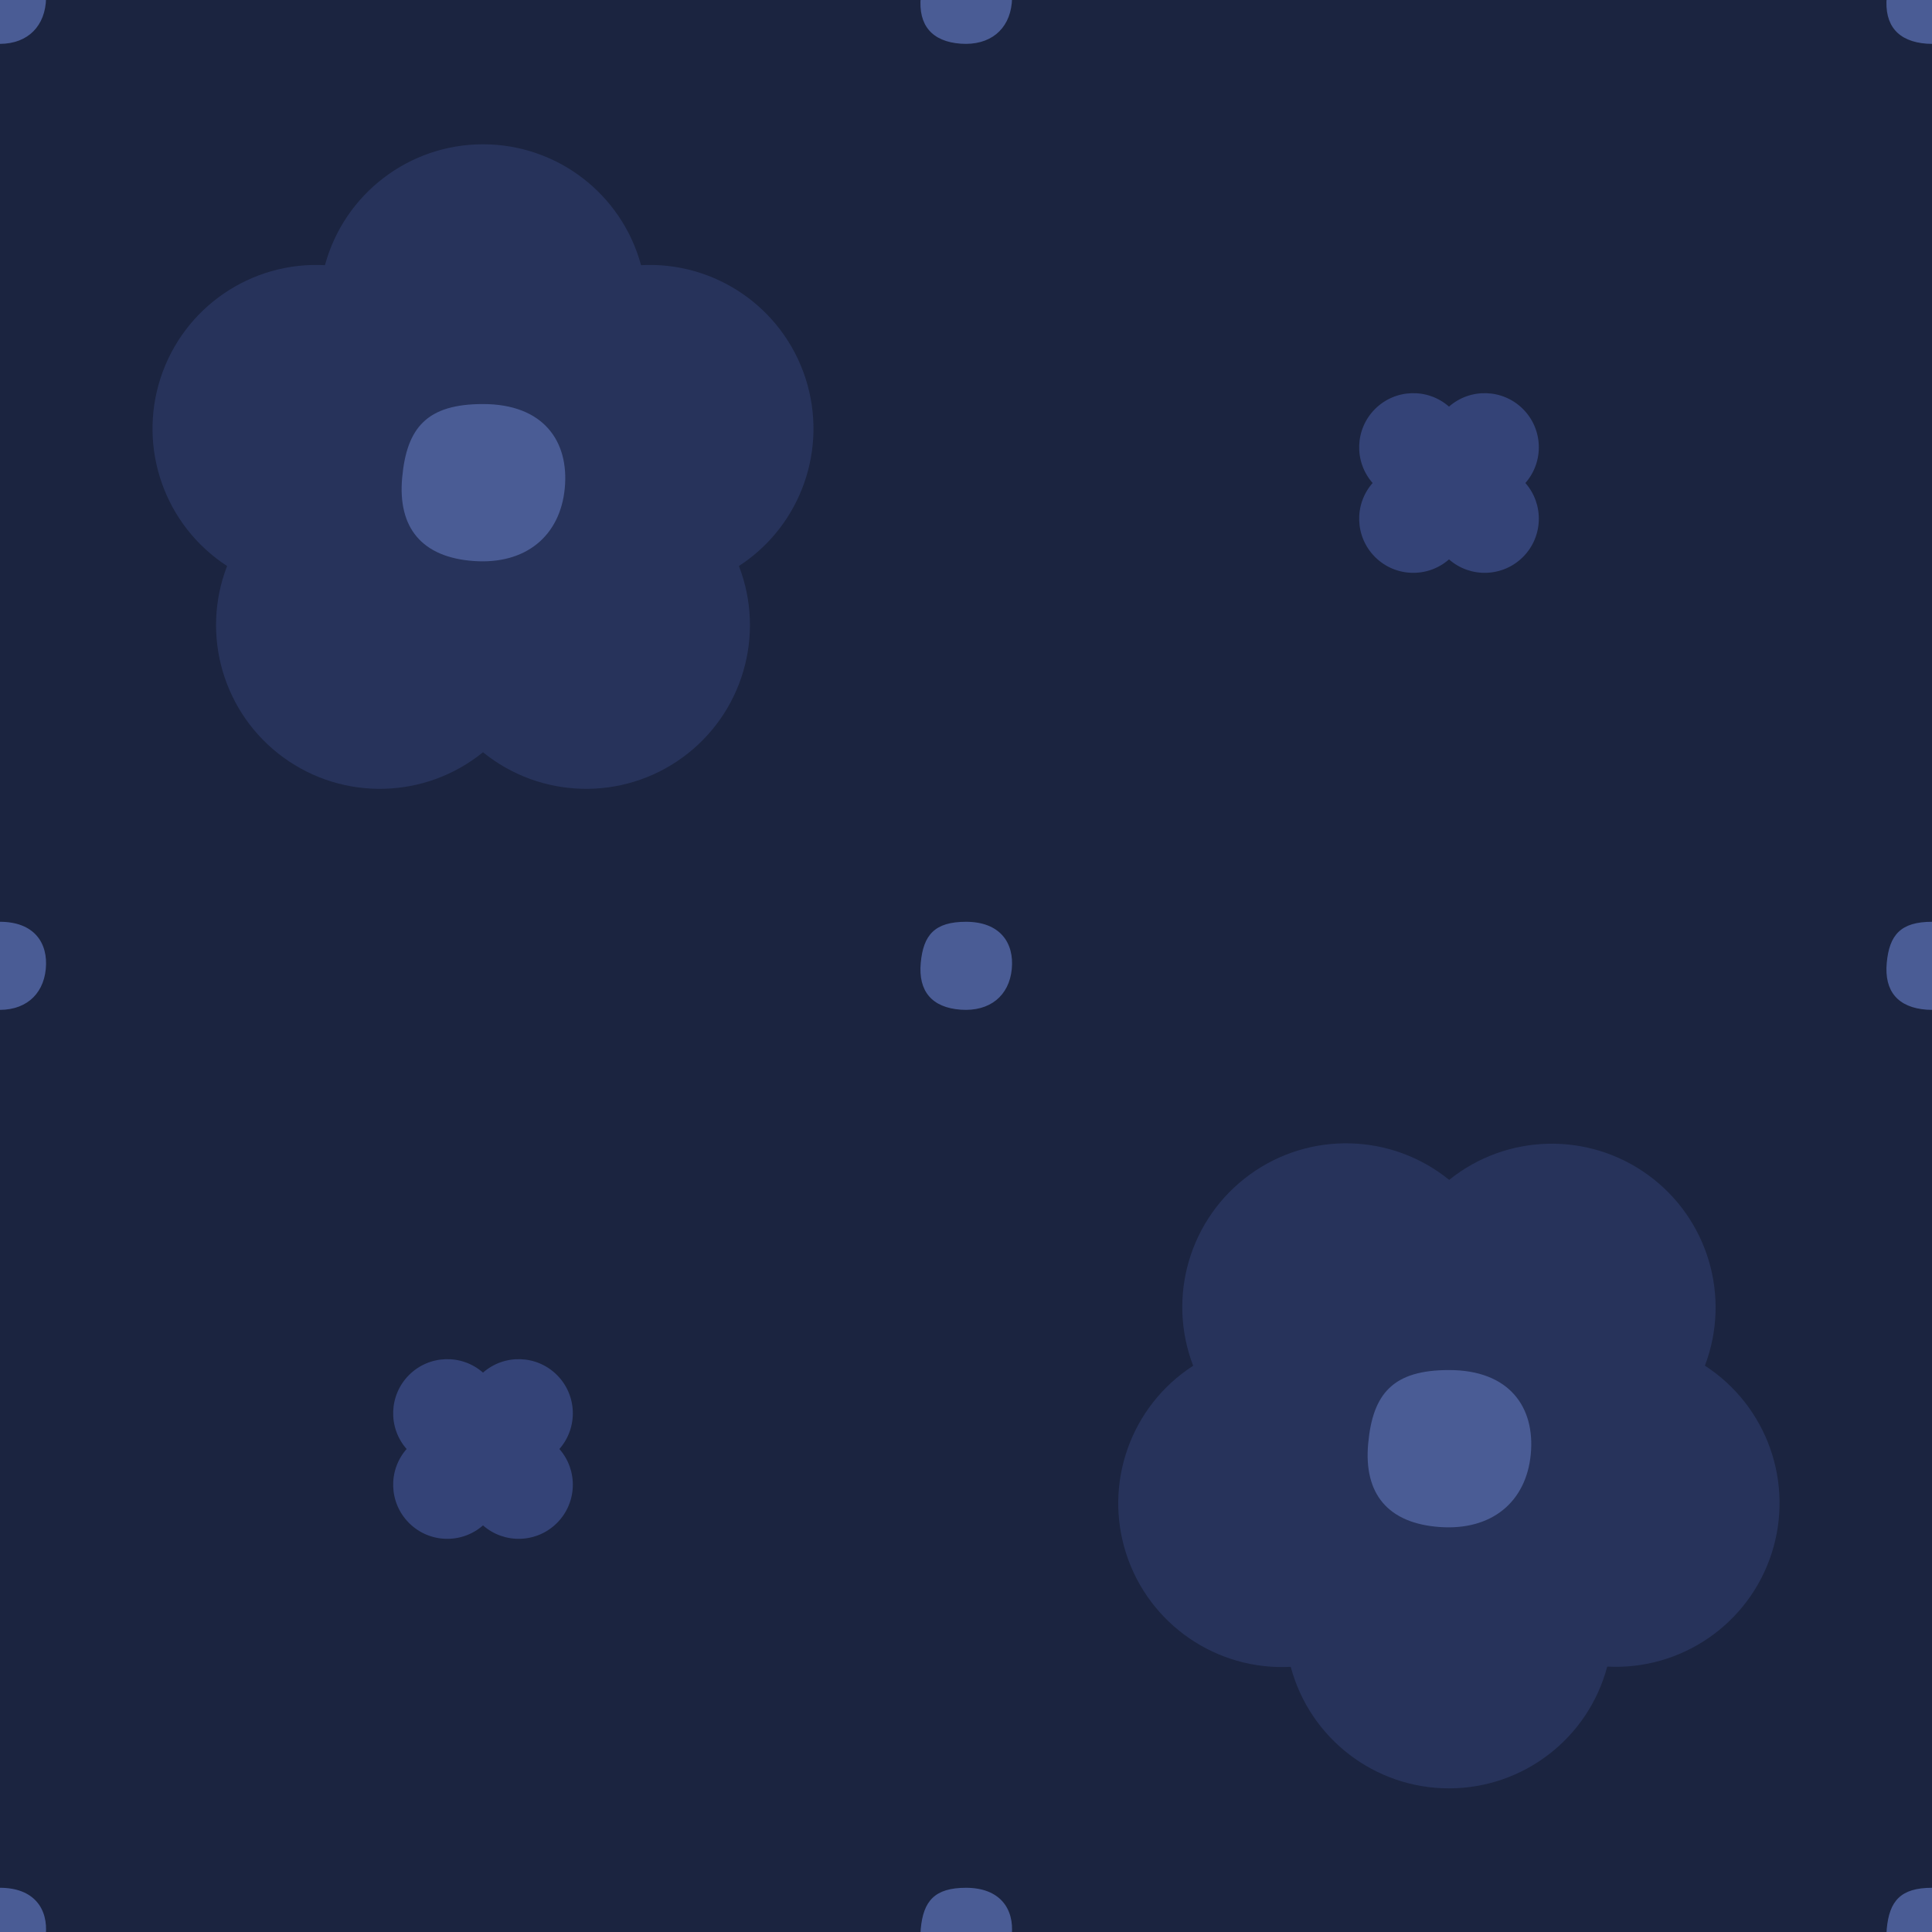
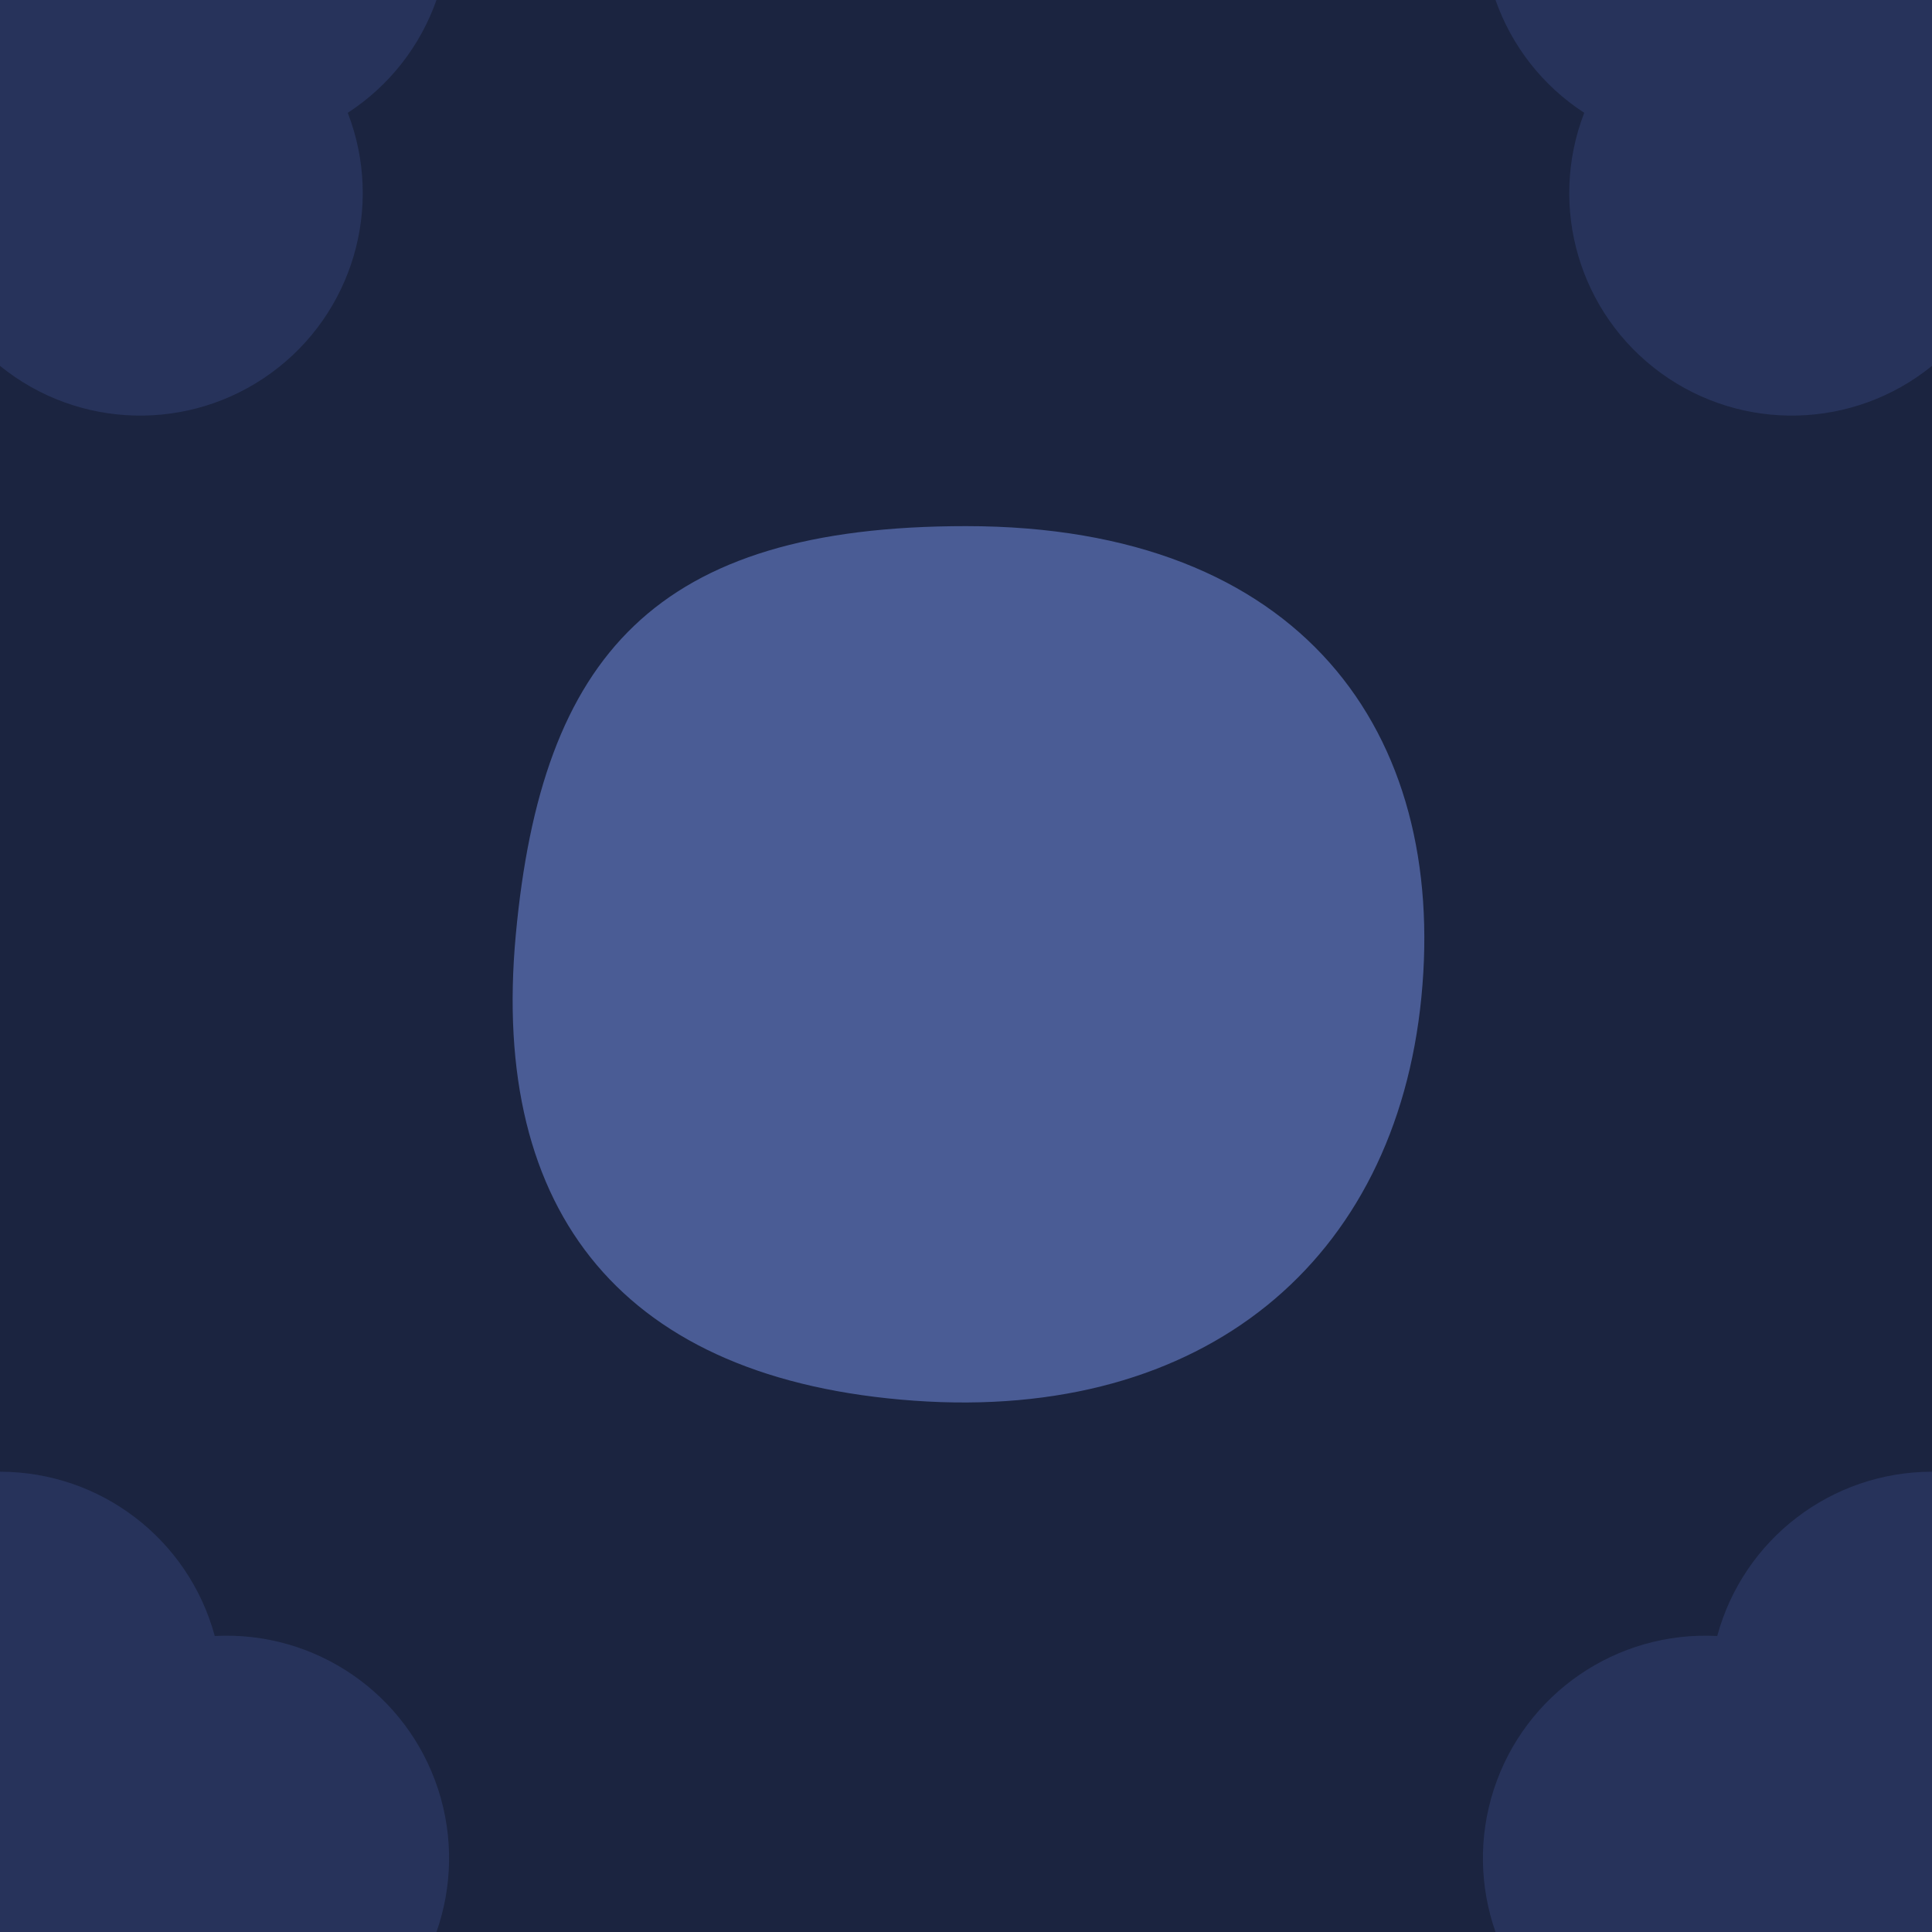
- <svg xmlns="http://www.w3.org/2000/svg" width="104" height="104" viewBox="0 0 104 104">
-   <rect width="104" height="104" fill="#1B2440" />
-   <path transform="translate(26 26) rotate(0) scale(2.05) translate(-12 -12)" d="M7.85 6.28A4.3 4.3 0 0 1 16.15 6.28A4.3 4.3 0 0 1 18.72 14.18A4.3 4.3 0 0 1 12.00 19.07A4.3 4.3 0 0 1 5.28 14.18A4.3 4.3 0 0 1 7.85 6.28Z" fill="#27335B" />
-   <path transform="translate(26 130) rotate(0) scale(2.05) translate(-12 -12)" d="M7.85 6.28A4.3 4.3 0 0 1 16.15 6.28A4.3 4.3 0 0 1 18.72 14.18A4.3 4.3 0 0 1 12.00 19.07A4.3 4.3 0 0 1 5.28 14.18A4.3 4.3 0 0 1 7.85 6.28Z" fill="#27335B" />
-   <path transform="translate(130 26) rotate(0) scale(2.05) translate(-12 -12)" d="M7.85 6.28A4.3 4.3 0 0 1 16.15 6.28A4.3 4.3 0 0 1 18.72 14.18A4.3 4.3 0 0 1 12.00 19.07A4.3 4.3 0 0 1 5.28 14.18A4.3 4.3 0 0 1 7.85 6.28Z" fill="#27335B" />
-   <path transform="translate(130 130) rotate(0) scale(2.05) translate(-12 -12)" d="M7.85 6.28A4.3 4.3 0 0 1 16.15 6.28A4.3 4.3 0 0 1 18.72 14.18A4.3 4.3 0 0 1 12.00 19.07A4.3 4.3 0 0 1 5.28 14.18A4.3 4.3 0 0 1 7.85 6.28Z" fill="#27335B" />
-   <path transform="translate(-26 -26) rotate(36) scale(2.05) translate(-12 -12)" d="M7.85 6.28A4.3 4.3 0 0 1 16.15 6.28A4.3 4.3 0 0 1 18.72 14.18A4.3 4.3 0 0 1 12.00 19.07A4.3 4.3 0 0 1 5.28 14.18A4.3 4.3 0 0 1 7.85 6.28Z" fill="#27335B" />
-   <path transform="translate(-26 78) rotate(36) scale(2.05) translate(-12 -12)" d="M7.85 6.28A4.3 4.3 0 0 1 16.15 6.28A4.3 4.3 0 0 1 18.72 14.18A4.3 4.3 0 0 1 12.00 19.07A4.3 4.3 0 0 1 5.28 14.18A4.3 4.3 0 0 1 7.85 6.28Z" fill="#27335B" />
-   <path transform="translate(78 -26) rotate(36) scale(2.05) translate(-12 -12)" d="M7.85 6.28A4.3 4.3 0 0 1 16.15 6.28A4.3 4.3 0 0 1 18.72 14.18A4.3 4.3 0 0 1 12.00 19.07A4.3 4.3 0 0 1 5.28 14.18A4.3 4.3 0 0 1 7.85 6.28Z" fill="#27335B" />
-   <path transform="translate(78 78) rotate(36) scale(2.05) translate(-12 -12)" d="M7.85 6.28A4.3 4.3 0 0 1 16.15 6.28A4.3 4.3 0 0 1 18.72 14.18A4.3 4.3 0 0 1 12.00 19.07A4.3 4.3 0 0 1 5.28 14.18A4.3 4.3 0 0 1 7.85 6.28Z" fill="#27335B" />
-   <path transform="translate(26 26) rotate(0) scale(0.5) translate(-12 -12)" d="M12 3.5C18.5 3.5 21.3 7.5 20.8 12.6S16.6 20.8 11 20.4S2.8 16.8 3.3 11.4S6 3.5 12 3.5Z" fill="#4A5C95" />
-   <path transform="translate(78 78) rotate(0) scale(0.5) translate(-12 -12)" d="M12 3.5C18.5 3.5 21.3 7.5 20.8 12.6S16.6 20.8 11 20.4S2.8 16.8 3.3 11.4S6 3.5 12 3.5Z" fill="#4A5C95" />
-   <path transform="translate(78 26) rotate(45) scale(0.62) translate(-12 -12)" d="M7.31 7.31A4.7 4.7 0 0 1 16.69 7.31A4.7 4.7 0 0 1 16.69 16.69A4.7 4.7 0 0 1 7.31 16.69A4.7 4.7 0 0 1 7.31 7.31Z" fill="#344377" />
-   <path transform="translate(26 78) rotate(45) scale(0.62) translate(-12 -12)" d="M7.31 7.31A4.7 4.7 0 0 1 16.69 7.31A4.7 4.7 0 0 1 16.69 16.69A4.7 4.7 0 0 1 7.31 16.69A4.7 4.7 0 0 1 7.31 7.31Z" fill="#344377" />
-   <path transform="translate(52 52) rotate(0) scale(0.28) translate(-12 -12)" d="M12 3.5C18.5 3.5 21.3 7.5 20.8 12.6S16.6 20.8 11 20.4S2.8 16.8 3.3 11.4S6 3.5 12 3.5Z" fill="#4A5C95" />
-   <path transform="translate(0 52) rotate(0) scale(0.28) translate(-12 -12)" d="M12 3.5C18.5 3.5 21.3 7.5 20.8 12.6S16.6 20.8 11 20.4S2.8 16.8 3.3 11.4S6 3.5 12 3.5Z" fill="#4A5C95" />
-   <path transform="translate(104 52) rotate(0) scale(0.28) translate(-12 -12)" d="M12 3.5C18.5 3.5 21.3 7.5 20.8 12.6S16.6 20.8 11 20.4S2.8 16.8 3.3 11.4S6 3.5 12 3.5Z" fill="#4A5C95" />
-   <path transform="translate(52 0) rotate(0) scale(0.28) translate(-12 -12)" d="M12 3.5C18.5 3.5 21.3 7.5 20.8 12.6S16.6 20.8 11 20.4S2.8 16.8 3.3 11.4S6 3.5 12 3.5Z" fill="#4A5C95" />
-   <path transform="translate(52 104) rotate(0) scale(0.28) translate(-12 -12)" d="M12 3.5C18.5 3.5 21.3 7.5 20.8 12.6S16.6 20.8 11 20.4S2.8 16.8 3.3 11.4S6 3.5 12 3.5Z" fill="#4A5C95" />
-   <path transform="translate(0 0) rotate(0) scale(0.28) translate(-12 -12)" d="M12 3.5C18.5 3.5 21.3 7.5 20.8 12.6S16.6 20.8 11 20.4S2.8 16.8 3.3 11.4S6 3.5 12 3.5Z" fill="#4A5C95" />
-   <path transform="translate(0 104) rotate(0) scale(0.28) translate(-12 -12)" d="M12 3.5C18.5 3.5 21.3 7.5 20.8 12.6S16.6 20.8 11 20.4S2.8 16.8 3.3 11.4S6 3.5 12 3.5Z" fill="#4A5C95" />
-   <path transform="translate(104 0) rotate(0) scale(0.28) translate(-12 -12)" d="M12 3.5C18.5 3.5 21.3 7.5 20.8 12.6S16.6 20.8 11 20.4S2.8 16.8 3.3 11.4S6 3.5 12 3.5Z" fill="#4A5C95" />
-   <path transform="translate(104 104) rotate(0) scale(0.28) translate(-12 -12)" d="M12 3.5C18.5 3.5 21.3 7.5 20.8 12.6S16.6 20.8 11 20.4S2.8 16.8 3.3 11.4S6 3.5 12 3.5Z" fill="#4A5C95" />
+ <svg xmlns="http://www.w3.org/2000/svg" width="84" height="84" viewBox="0 0 84 84">
+   <rect width="84" height="84" fill="#1B2440" />
+   <path transform="translate(0 0) rotate(0) scale(2.25) translate(-12 -12)" d="M7.85 6.28A4.3 4.3 0 0 1 16.15 6.28A4.3 4.3 0 0 1 18.72 14.18A4.3 4.3 0 0 1 12.00 19.07A4.3 4.3 0 0 1 5.28 14.18A4.3 4.3 0 0 1 7.85 6.28Z" fill="#27335B" />
+   <path transform="translate(0 84) rotate(0) scale(2.25) translate(-12 -12)" d="M7.85 6.28A4.3 4.3 0 0 1 16.15 6.28A4.3 4.3 0 0 1 18.72 14.18A4.3 4.3 0 0 1 12.00 19.07A4.3 4.3 0 0 1 5.28 14.18A4.3 4.3 0 0 1 7.85 6.28Z" fill="#27335B" />
+   <path transform="translate(84 0) rotate(0) scale(2.25) translate(-12 -12)" d="M7.85 6.28A4.3 4.3 0 0 1 16.15 6.28A4.3 4.3 0 0 1 18.72 14.18A4.3 4.3 0 0 1 12.00 19.07A4.3 4.3 0 0 1 5.28 14.18A4.3 4.3 0 0 1 7.85 6.28Z" fill="#27335B" />
+   <path transform="translate(84 84) rotate(0) scale(2.25) translate(-12 -12)" d="M7.85 6.28A4.3 4.3 0 0 1 16.15 6.28A4.3 4.3 0 0 1 18.72 14.18A4.3 4.3 0 0 1 12.00 19.07A4.3 4.3 0 0 1 5.28 14.18A4.3 4.3 0 0 1 7.85 6.28Z" fill="#27335B" />
+   <path transform="translate(42 42) rotate(0) scale(2.25) translate(-12 -12)" d="M12 3.5C18.5 3.5 21.3 7.5 20.8 12.6S16.6 20.8 11 20.4S2.8 16.8 3.3 11.4S6 3.5 12 3.5Z" fill="#4A5C95" />
</svg>
